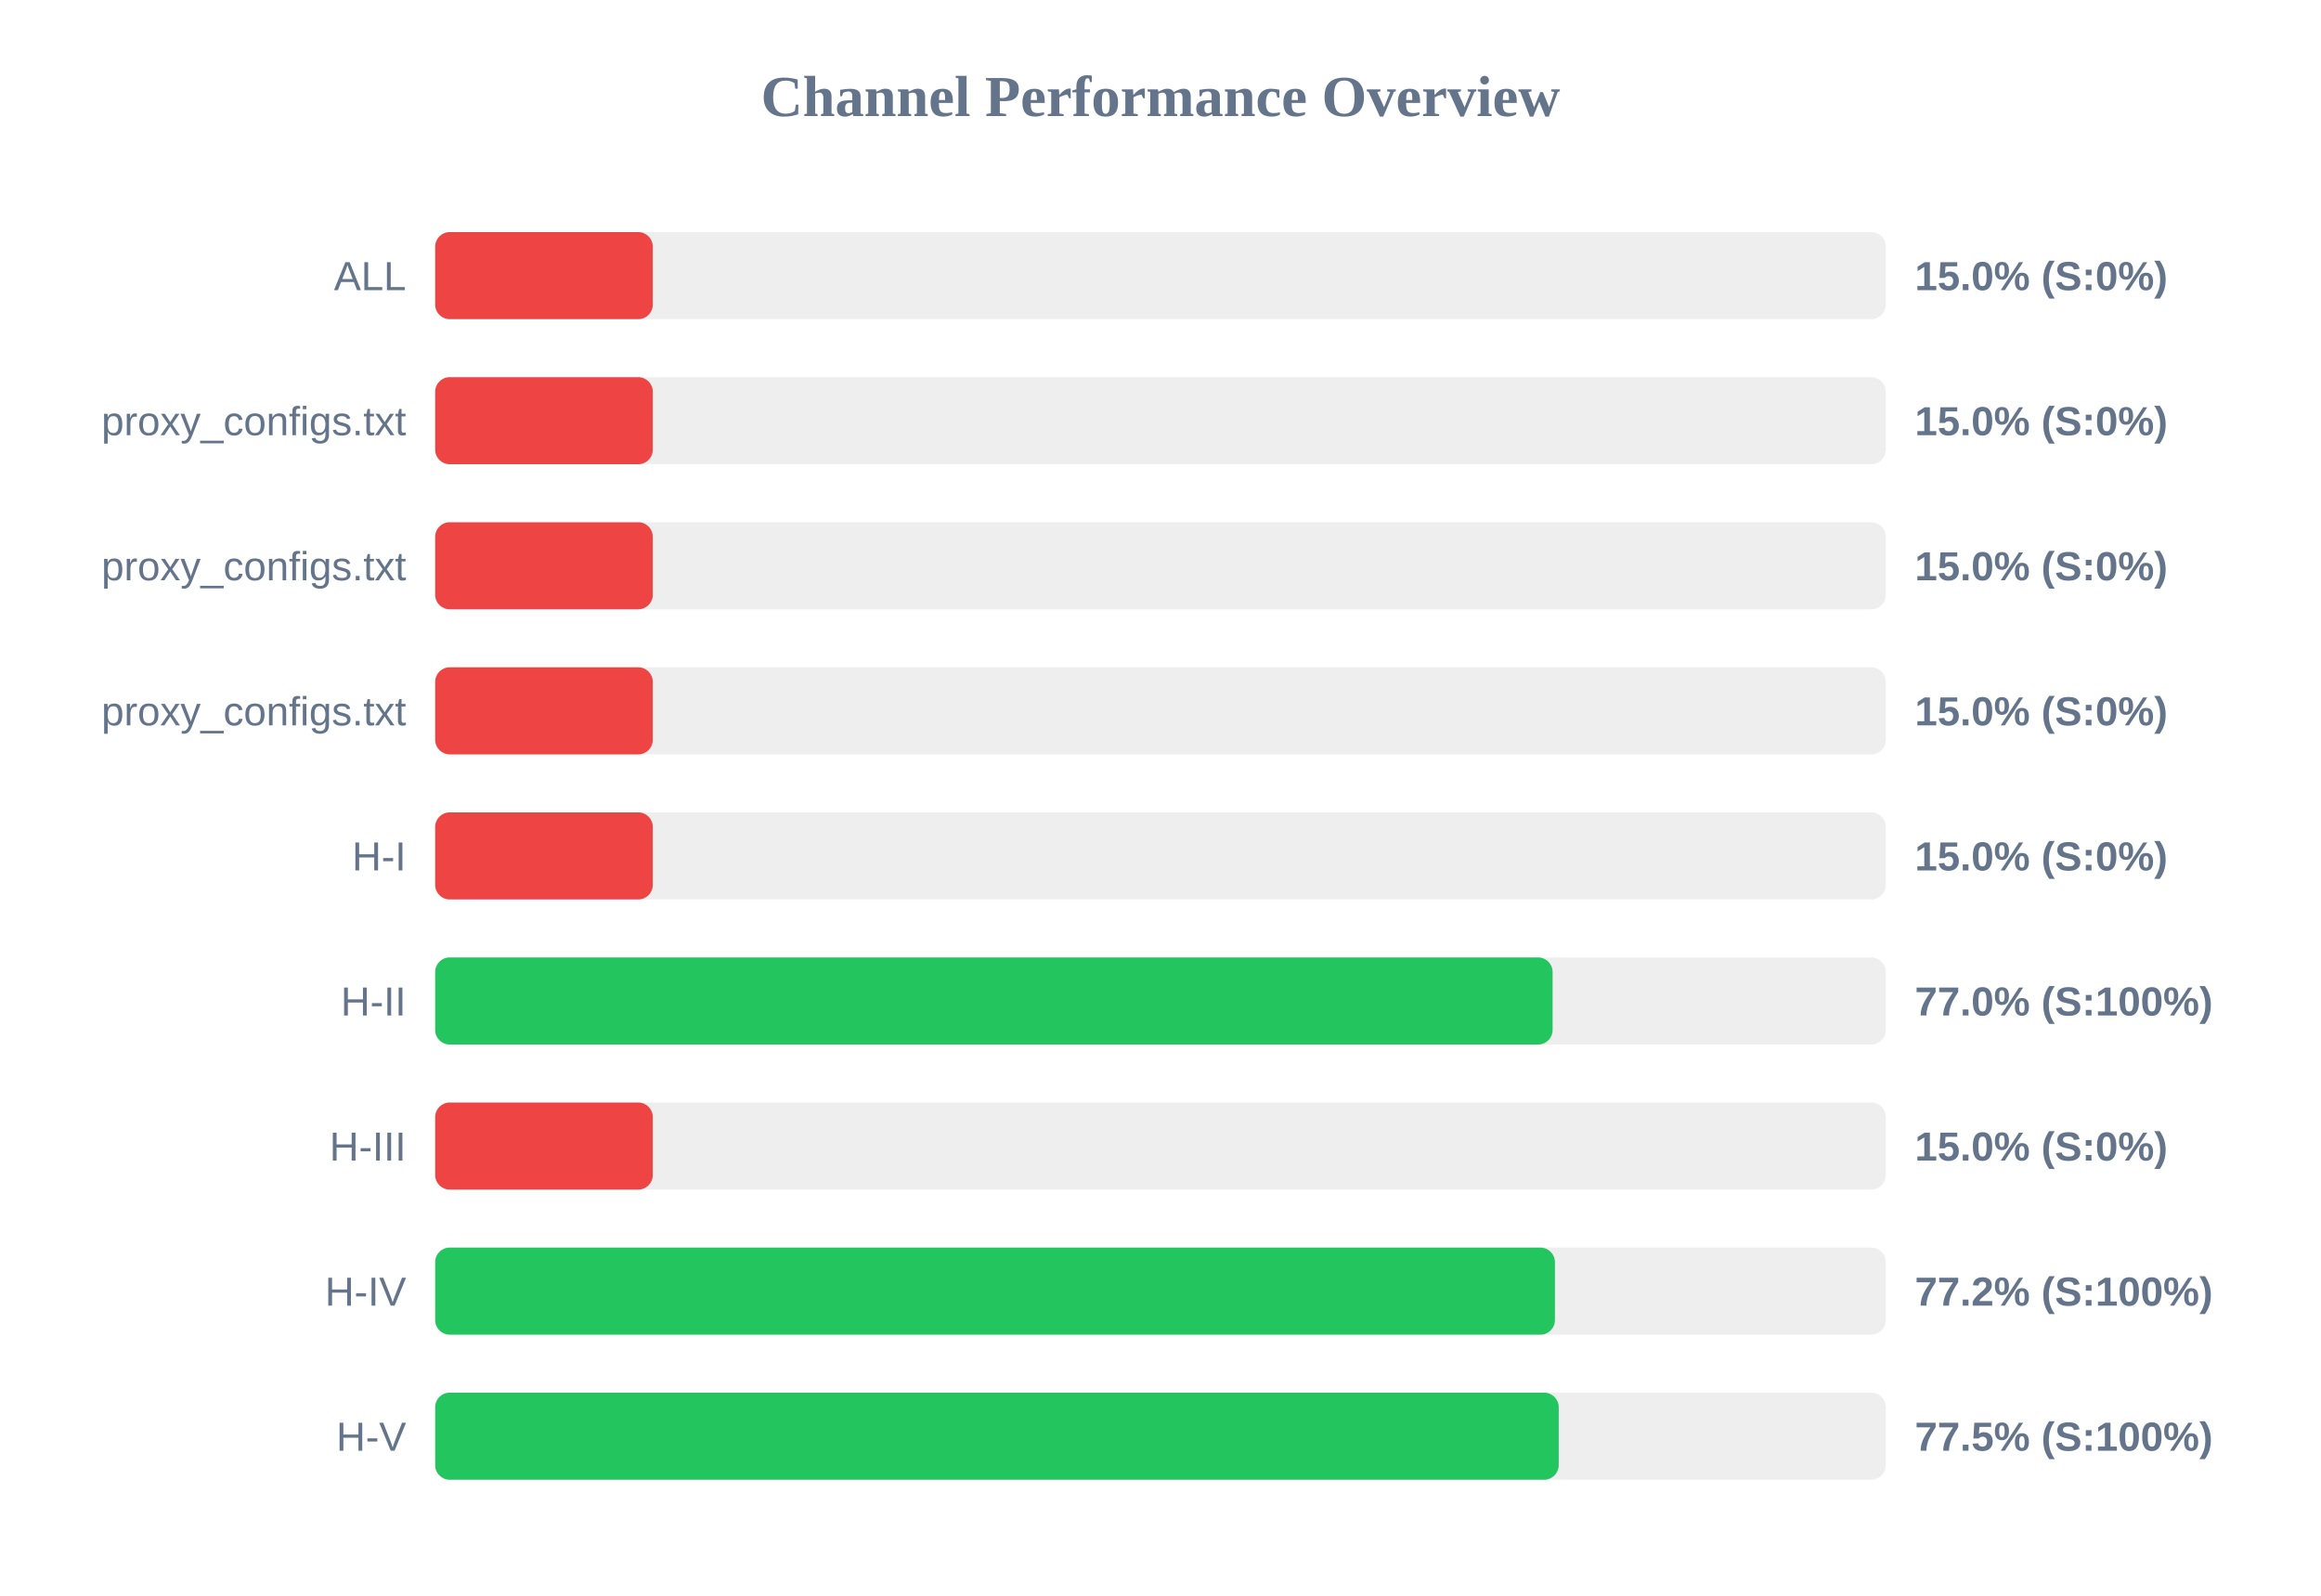
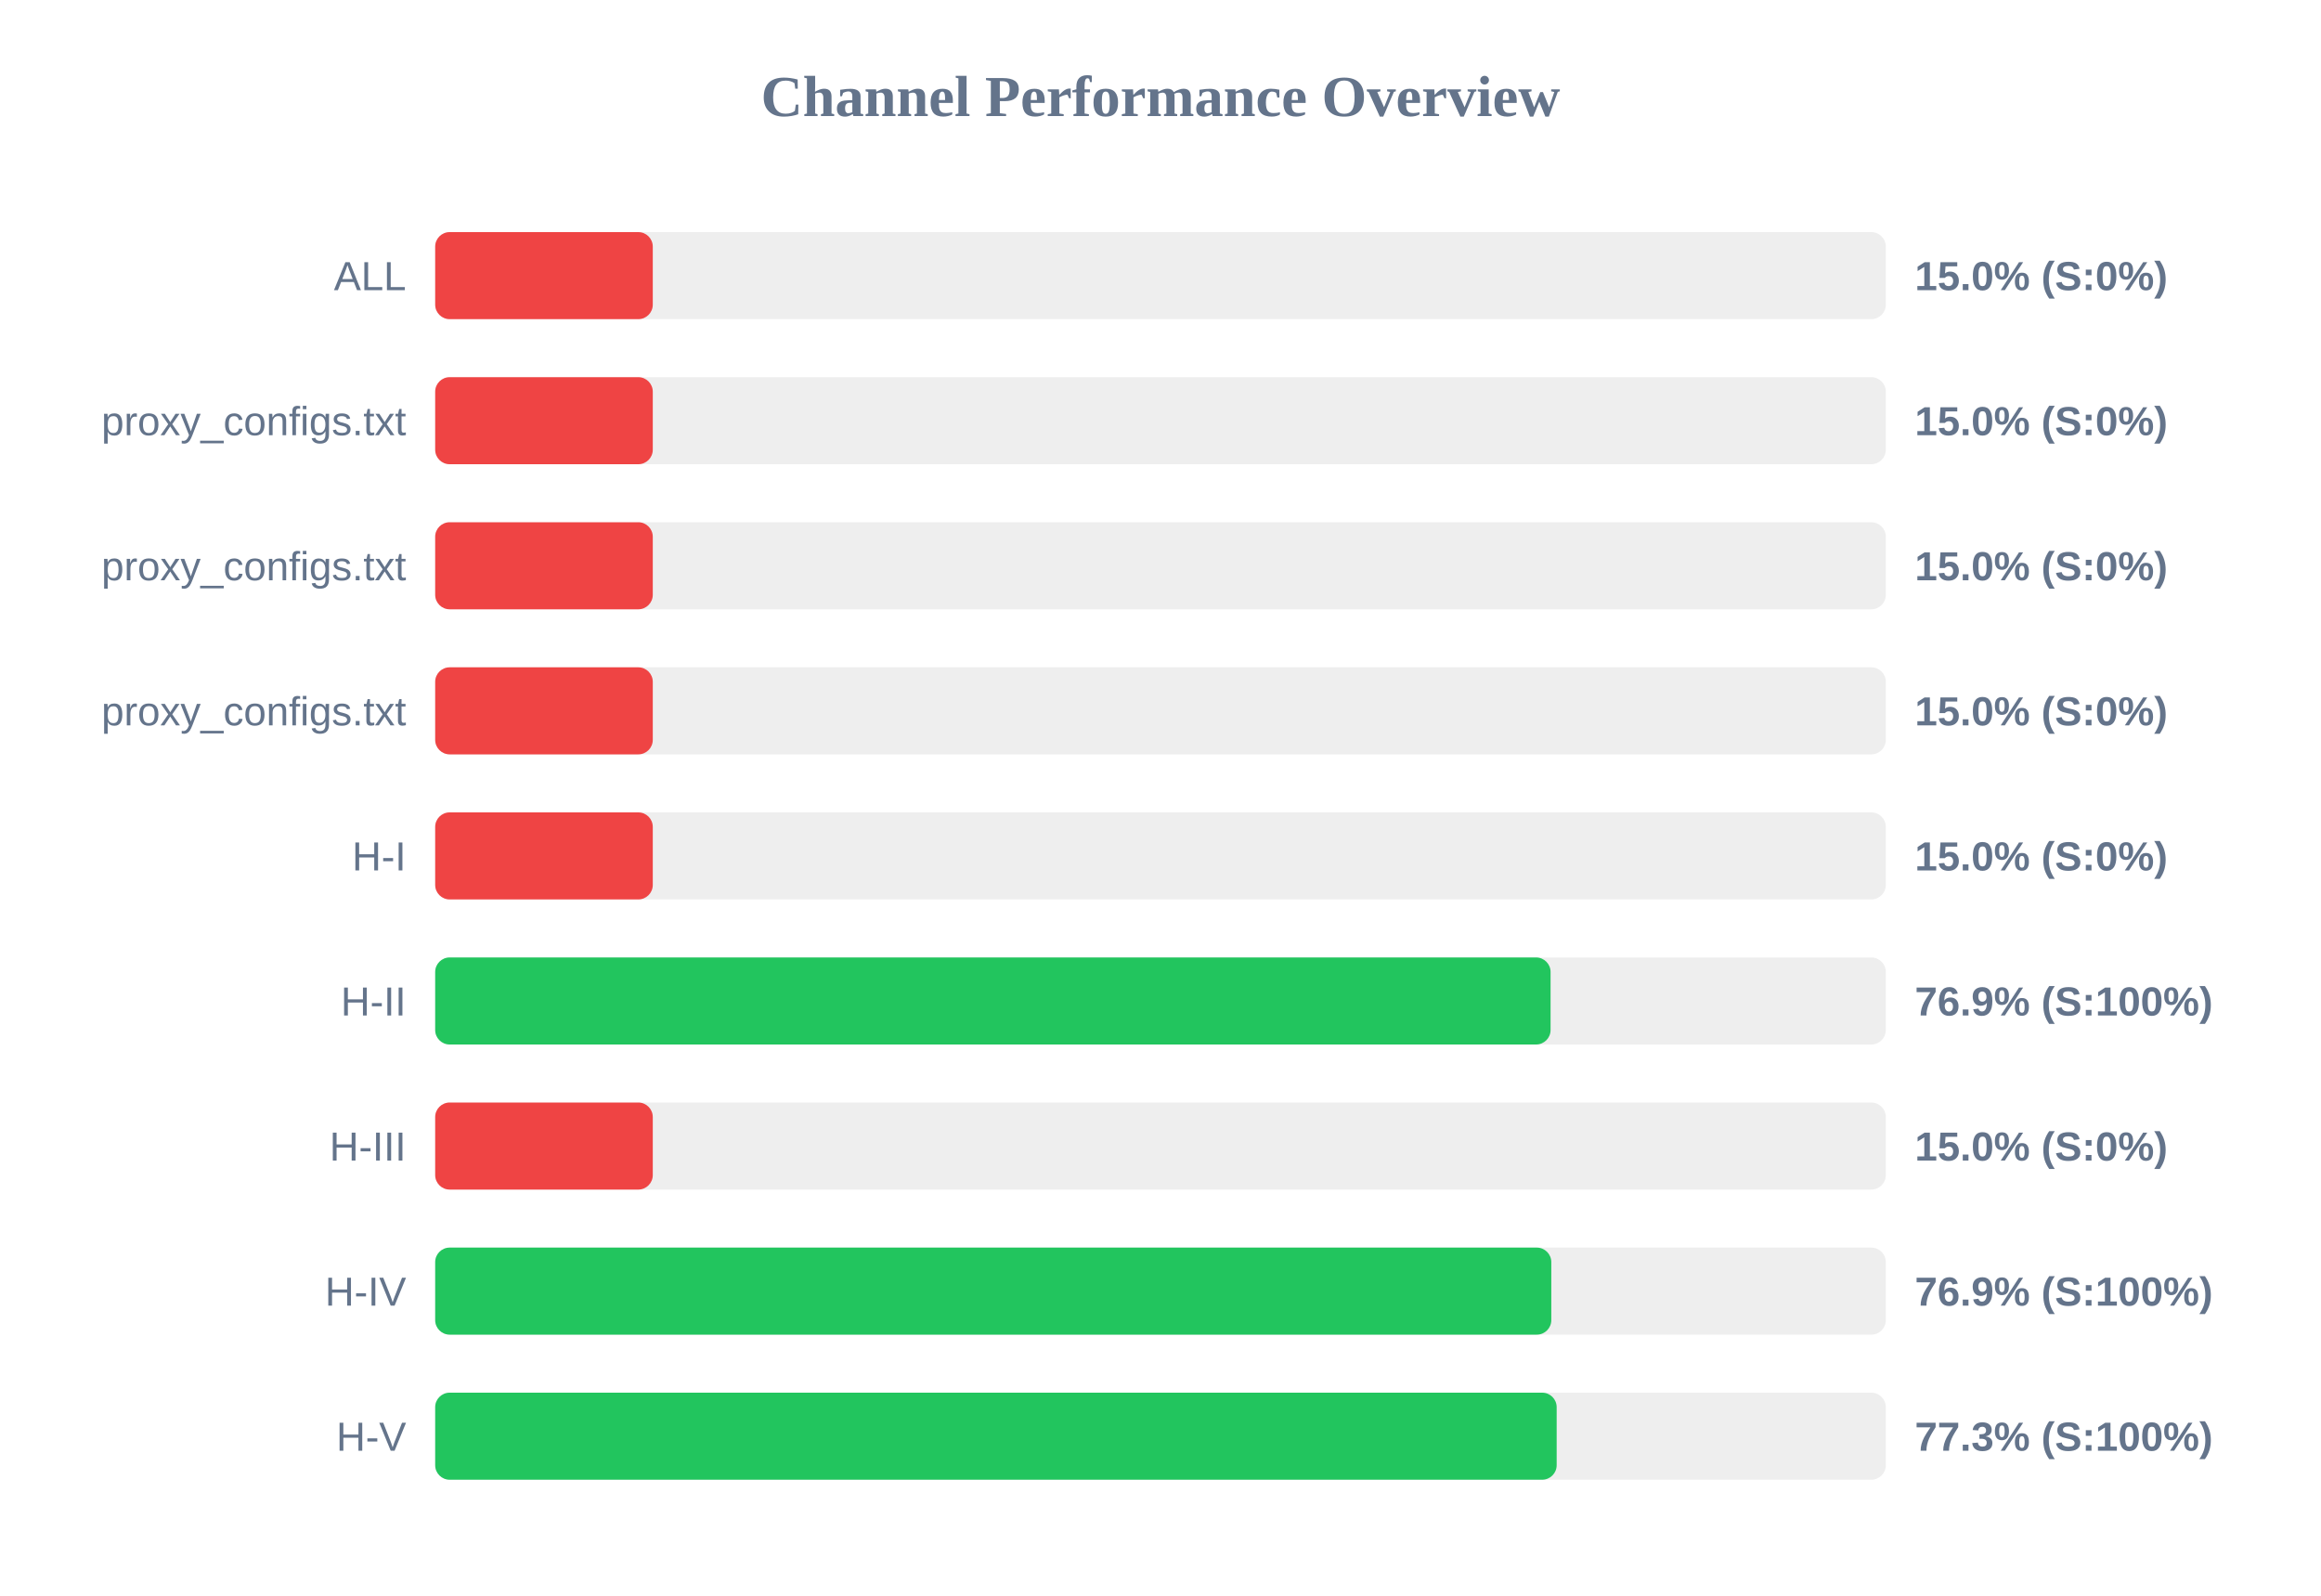
<svg xmlns="http://www.w3.org/2000/svg" width="800" height="550" version="1.1">
  <style>
        .row { font: 14px Arial; fill: #64748b; }
        .score { font: bold 14px Arial; fill: #64748b; }
    </style>
  <text x="400" y="40" text-anchor="middle" font-size="20px" font-weight="bold" fill="#64748b">Channel Performance Overview</text>
  <rect x="150" y="80" width="500" height="30" fill="#eee" rx="5" />
  <rect x="150" y="80" width="75.0" height="30" fill="#ef4444" rx="5" />
  <text x="140" y="100" text-anchor="end" class="row">ALL</text>
  <text x="660" y="100" text-anchor="start" class="score">15.0% (S:0%)</text>
  <rect x="150" y="130" width="500" height="30" fill="#eee" rx="5" />
  <rect x="150" y="130" width="75.0" height="30" fill="#ef4444" rx="5" />
  <text x="140" y="150" text-anchor="end" class="row">proxy_configs.txt</text>
  <text x="660" y="150" text-anchor="start" class="score">15.0% (S:0%)</text>
  <rect x="150" y="180" width="500" height="30" fill="#eee" rx="5" />
  <rect x="150" y="180" width="75.0" height="30" fill="#ef4444" rx="5" />
  <text x="140" y="200" text-anchor="end" class="row">proxy_configs.txt</text>
  <text x="660" y="200" text-anchor="start" class="score">15.0% (S:0%)</text>
  <rect x="150" y="230" width="500" height="30" fill="#eee" rx="5" />
  <rect x="150" y="230" width="75.0" height="30" fill="#ef4444" rx="5" />
  <text x="140" y="250" text-anchor="end" class="row">proxy_configs.txt</text>
  <text x="660" y="250" text-anchor="start" class="score">15.0% (S:0%)</text>
  <rect x="150" y="280" width="500" height="30" fill="#eee" rx="5" />
  <rect x="150" y="280" width="75.0" height="30" fill="#ef4444" rx="5" />
  <text x="140" y="300" text-anchor="end" class="row">H-I</text>
  <text x="660" y="300" text-anchor="start" class="score">15.0% (S:0%)</text>
  <rect x="150" y="330" width="500" height="30" fill="#eee" rx="5" />
-   <rect x="150" y="330" width="385.15" height="30" fill="#22c55e" rx="5" />
+   <rect x="150" y="330" width="384.45" height="30" fill="#22c55e" rx="5" />
  <text x="140" y="350" text-anchor="end" class="row">H-II</text>
-   <text x="660" y="350" text-anchor="start" class="score">77.0% (S:100%)</text>
+   <text x="660" y="350" text-anchor="start" class="score">76.9% (S:100%)</text>
  <rect x="150" y="380" width="500" height="30" fill="#eee" rx="5" />
  <rect x="150" y="380" width="75.0" height="30" fill="#ef4444" rx="5" />
  <text x="140" y="400" text-anchor="end" class="row">H-III</text>
  <text x="660" y="400" text-anchor="start" class="score">15.0% (S:0%)</text>
  <rect x="150" y="430" width="500" height="30" fill="#eee" rx="5" />
-   <rect x="150" y="430" width="385.95" height="30" fill="#22c55e" rx="5" />
+   <rect x="150" y="430" width="384.7" height="30" fill="#22c55e" rx="5" />
  <text x="140" y="450" text-anchor="end" class="row">H-IV</text>
-   <text x="660" y="450" text-anchor="start" class="score">77.2% (S:100%)</text>
+   <text x="660" y="450" text-anchor="start" class="score">76.9% (S:100%)</text>
  <rect x="150" y="480" width="500" height="30" fill="#eee" rx="5" />
-   <rect x="150" y="480" width="387.25" height="30" fill="#22c55e" rx="5" />
+   <rect x="150" y="480" width="386.55" height="30" fill="#22c55e" rx="5" />
  <text x="140" y="500" text-anchor="end" class="row">H-V</text>
-   <text x="660" y="500" text-anchor="start" class="score">77.5% (S:100%)</text>
+   <text x="660" y="500" text-anchor="start" class="score">77.3% (S:100%)</text>
</svg>
